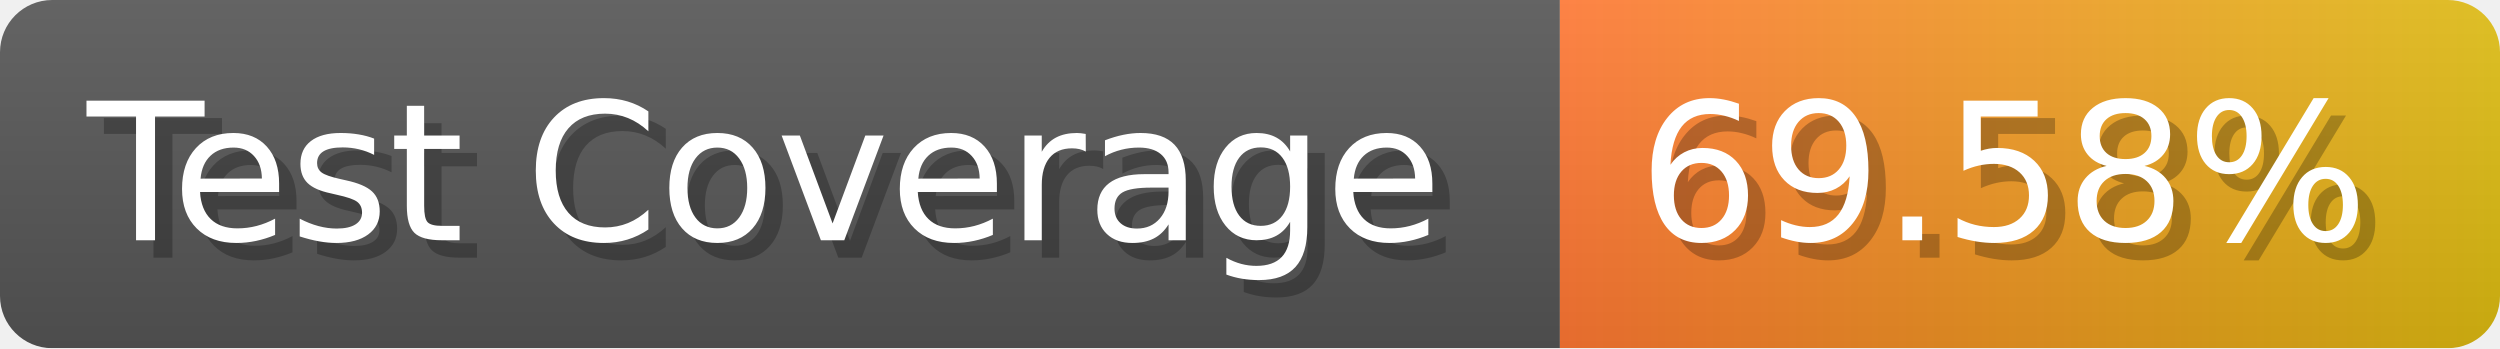
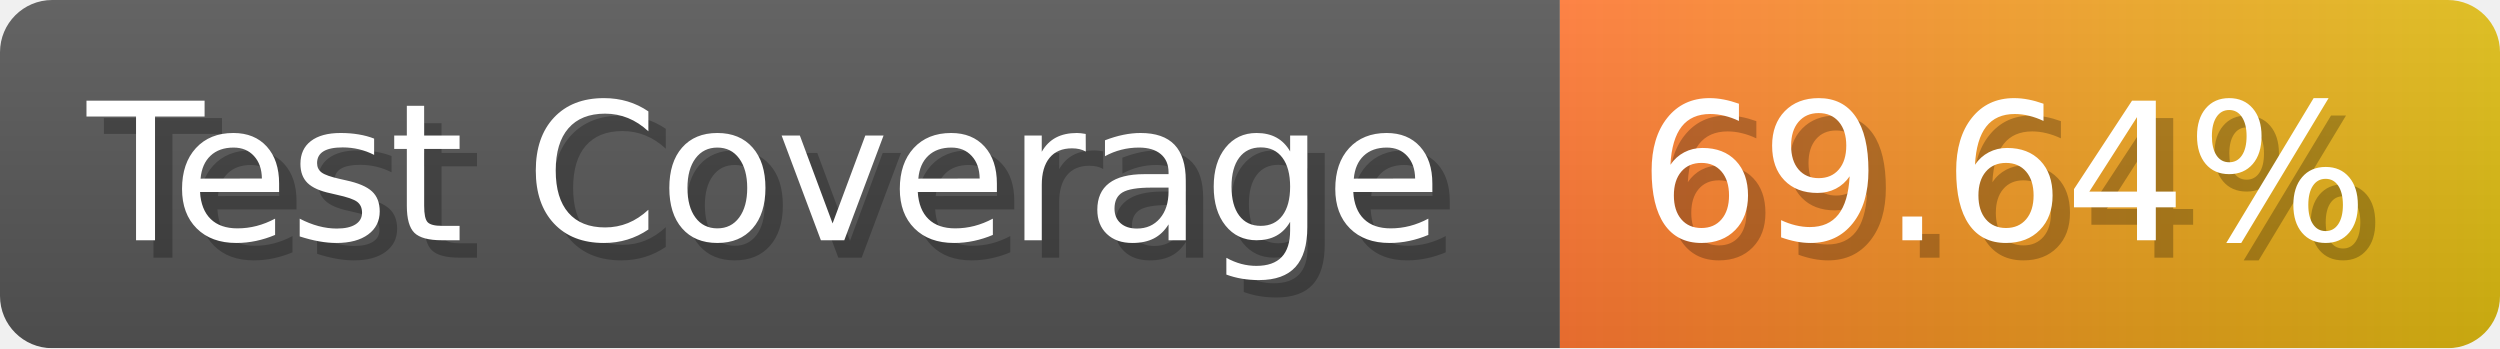
- <svg xmlns="http://www.w3.org/2000/svg" width="143.6" height="20" viewBox="0 0 1436 200" role="img" aria-label="Test Coverage: 69.58%">
+ <svg xmlns="http://www.w3.org/2000/svg" width="143.6" height="20" viewBox="0 0 1436 200" role="img" aria-label="Test Coverage: 69.64%">
  <linearGradient id="a" x2="0" y2="100%">
    <stop offset="0" stop-opacity=".1" stop-color="#EEE" />
    <stop offset="1" stop-opacity=".1" />
  </linearGradient>
  <mask id="m">
    <rect width="1436" height="200" rx="30" fill="#FFF" />
  </mask>
  <g mask="url(#m)">
    <rect width="896" height="200" fill="#555" />
    <rect width="540" height="200" fill="url(#x)" x="896" />
    <rect width="1436" height="200" fill="url(#a)" />
  </g>
  <g aria-hidden="true" fill="#fff" text-anchor="start" font-family="Verdana,DejaVu Sans,sans-serif" font-size="110">
    <text x="60" y="148" textLength="796" fill="#000" opacity="0.25">Test Coverage</text>
    <text x="50" y="138" textLength="796">Test Coverage</text>
-     <text x="951" y="148" textLength="440" fill="#000" opacity="0.25">69.58%</text>
-     <text x="941" y="138" textLength="440">69.58%</text>
+     <text x="951" y="148" textLength="440" fill="#000" opacity="0.25">69.64%</text>
+     <text x="941" y="138" textLength="440">69.64%</text>
  </g>
  <linearGradient id="x" x1="0%" y1="0%" x2="100%" y2="0%">
    <stop offset="0%" style="stop-color:#F73" />
    <stop offset="100%" style="stop-color:#DB1" />
  </linearGradient>
</svg>
